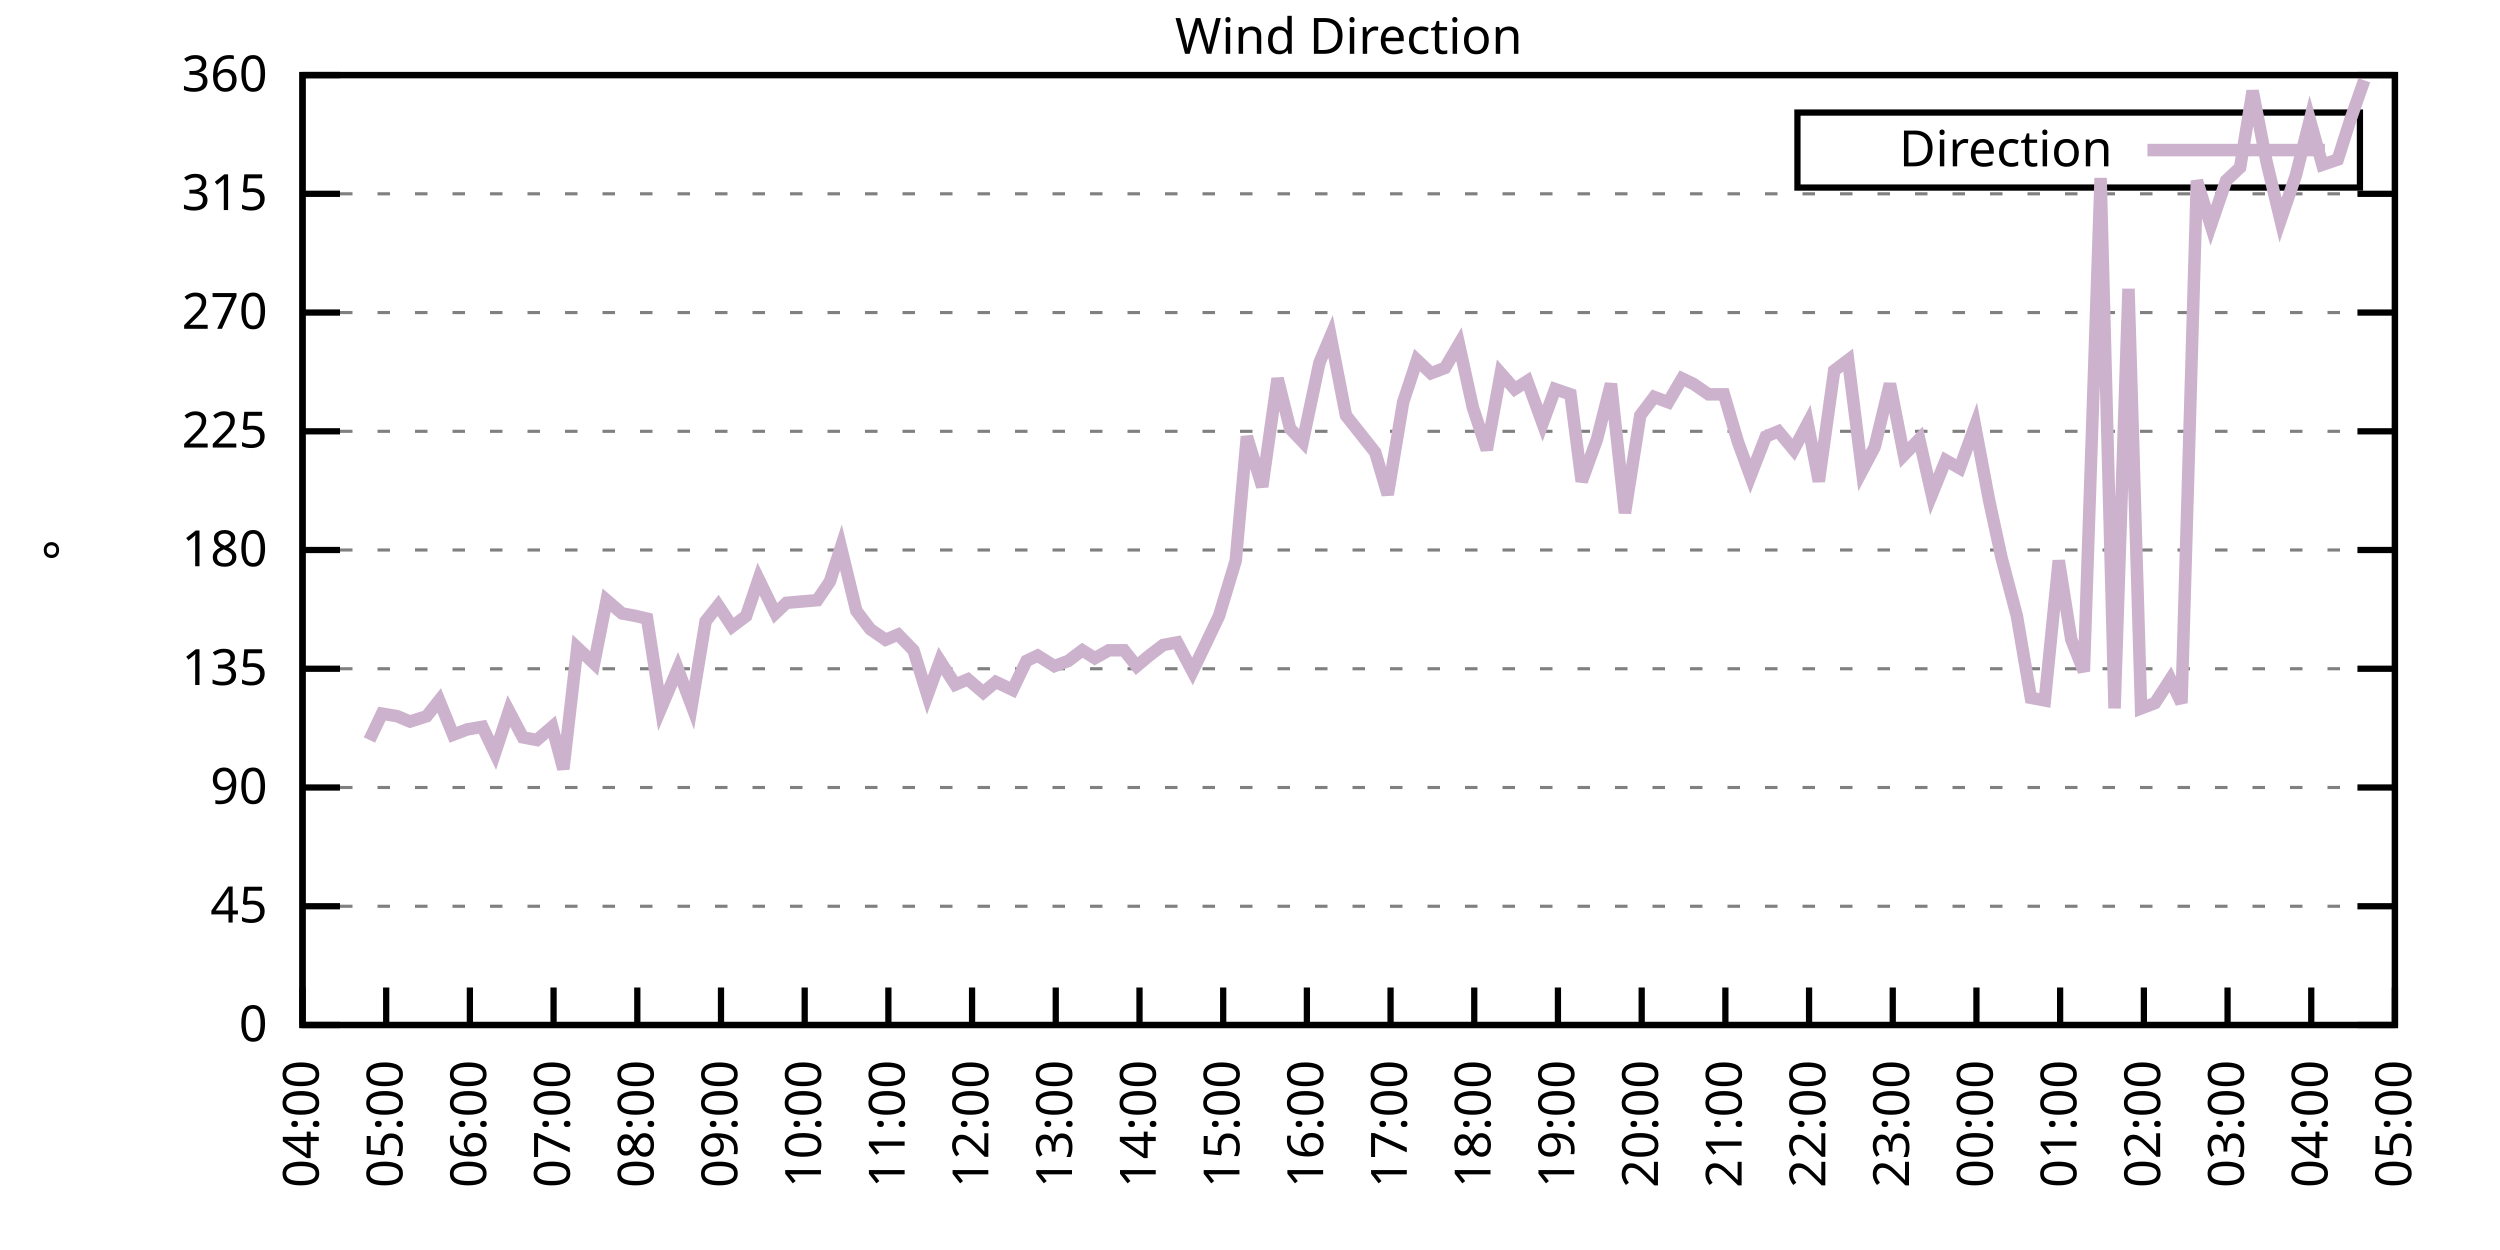
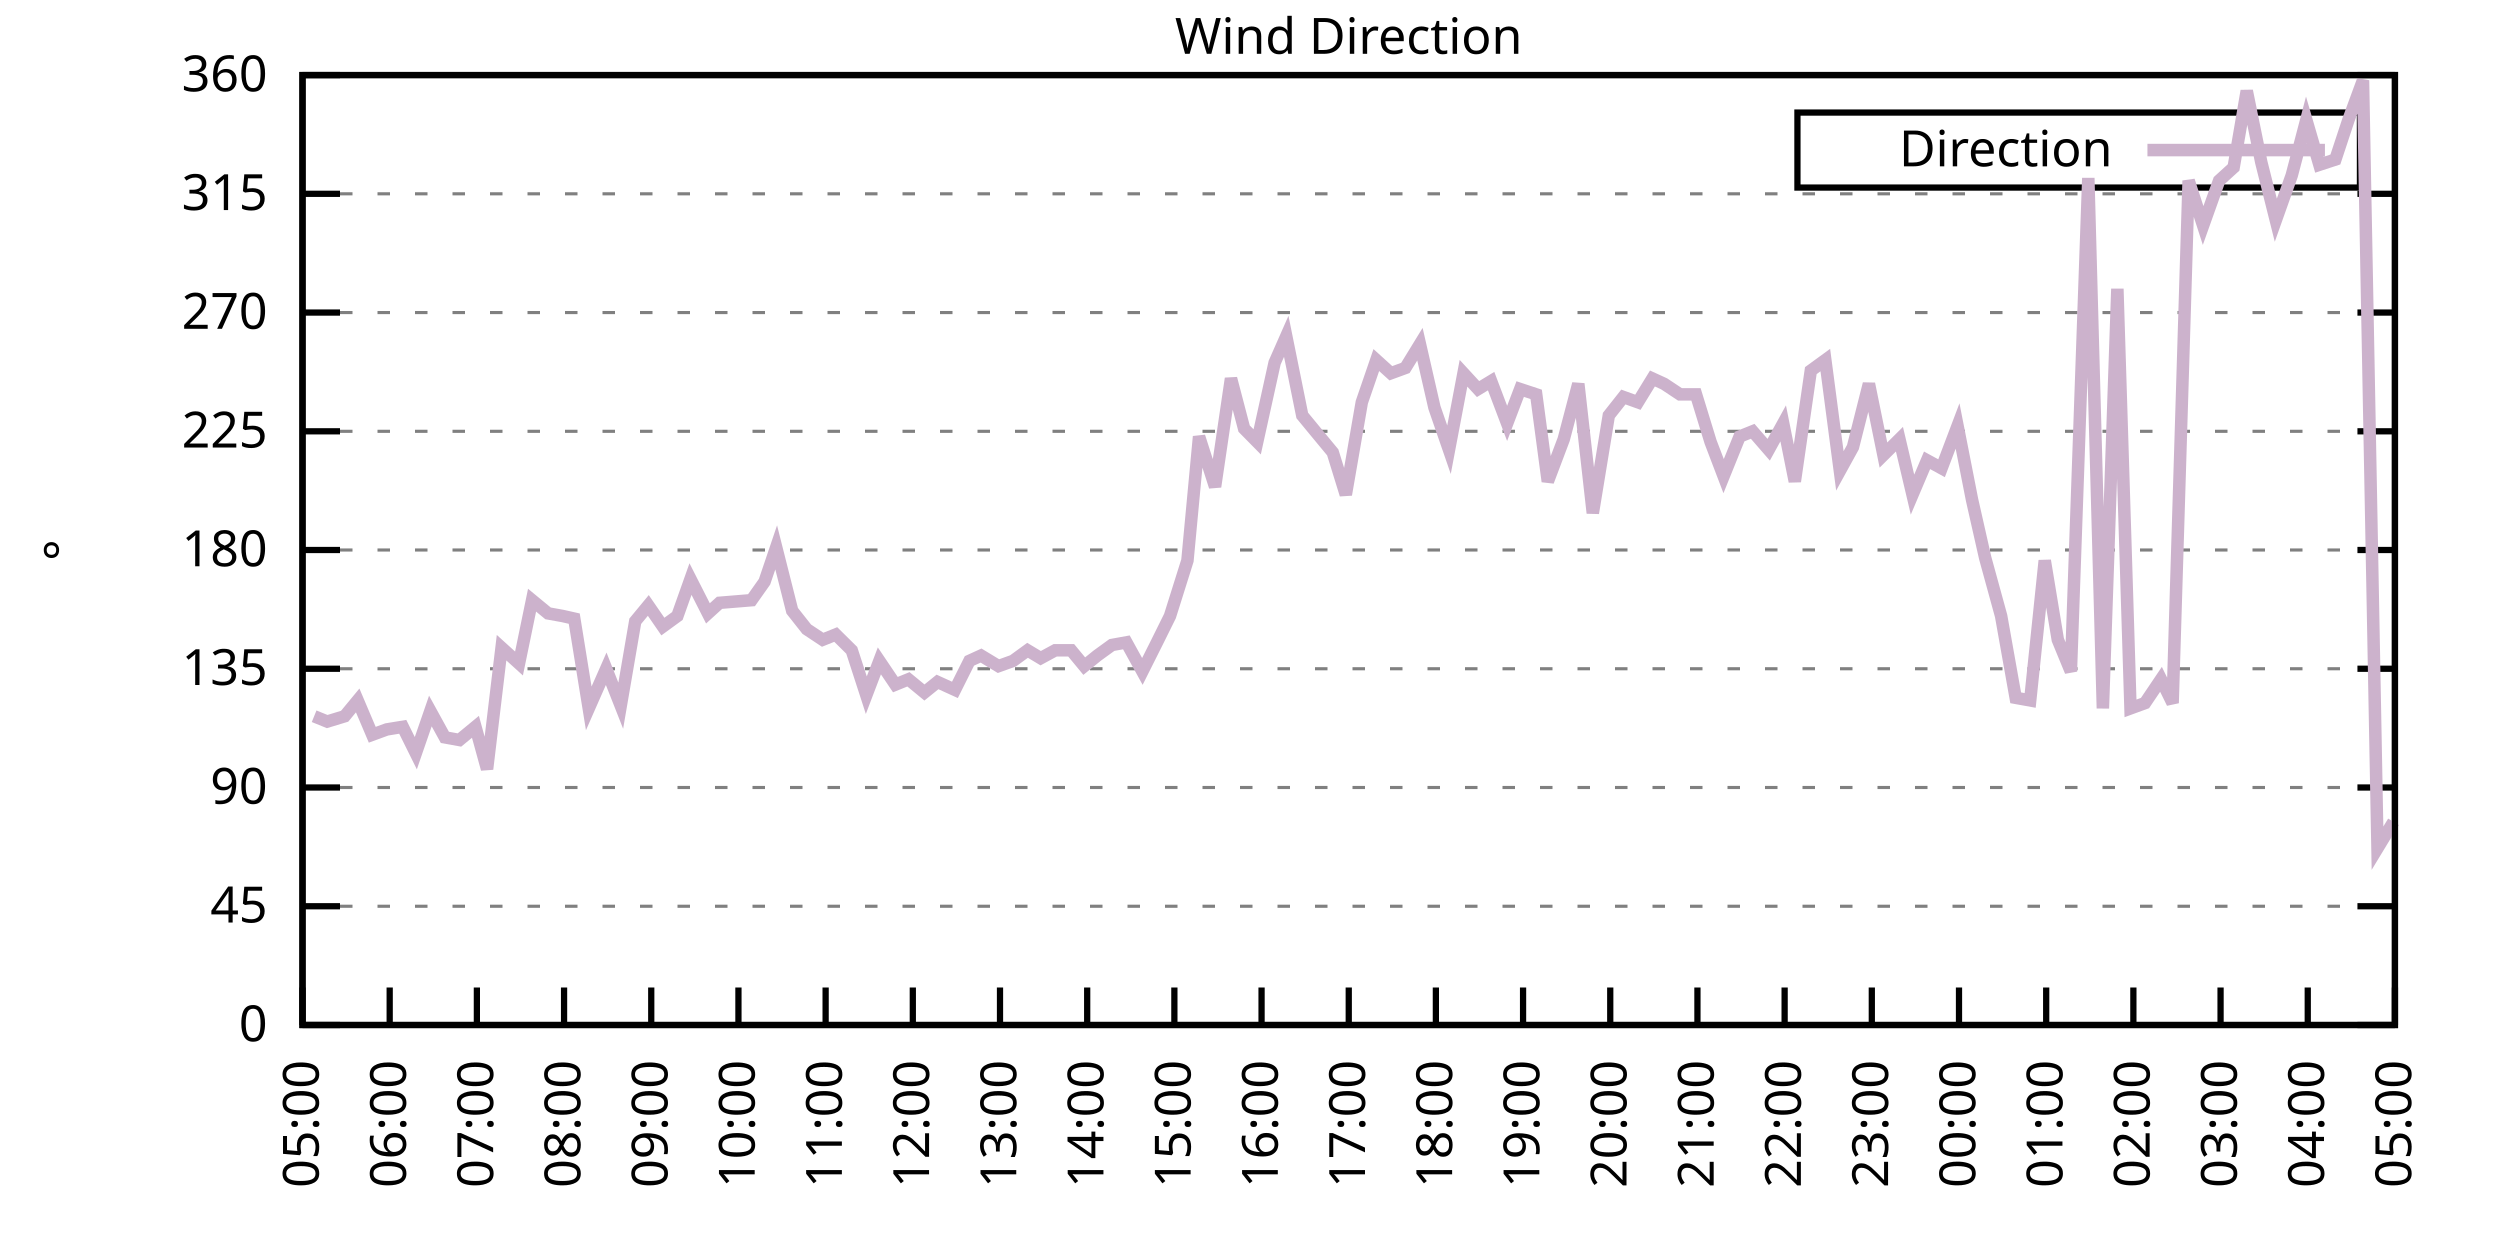
<svg xmlns="http://www.w3.org/2000/svg" xmlns:xlink="http://www.w3.org/1999/xlink" width="400" height="200" viewBox="0 0 400 200">
  <g id="gnuplot_canvas">
    <rect x="0" y="0" width="400" height="200" fill="none" />
    <defs>
      <circle id="gpDot" r="0.5" stroke-width="0.5" stroke="currentColor" />
      <path id="gpPt0" stroke-width="0.333" stroke="currentColor" d="M-1,0 h2 M0,-1 v2" />
      <path id="gpPt1" stroke-width="0.333" stroke="currentColor" d="M-1,-1 L1,1 M1,-1 L-1,1" />
      <path id="gpPt2" stroke-width="0.333" stroke="currentColor" d="M-1,0 L1,0 M0,-1 L0,1 M-1,-1 L1,1 M-1,1 L1,-1" />
      <rect id="gpPt3" stroke-width="0.333" stroke="currentColor" x="-1" y="-1" width="2" height="2" />
      <rect id="gpPt4" stroke-width="0.333" stroke="currentColor" fill="currentColor" x="-1" y="-1" width="2" height="2" />
      <circle id="gpPt5" stroke-width="0.333" stroke="currentColor" cx="0" cy="0" r="1" />
      <use xlink:href="#gpPt5" id="gpPt6" fill="currentColor" stroke="none" />
      <path id="gpPt7" stroke-width="0.333" stroke="currentColor" d="M0,-1.33 L-1.33,0.67 L1.33,0.67 z" />
      <use xlink:href="#gpPt7" id="gpPt8" fill="currentColor" stroke="none" />
      <use xlink:href="#gpPt7" id="gpPt9" stroke="currentColor" transform="rotate(180)" />
      <use xlink:href="#gpPt9" id="gpPt10" fill="currentColor" stroke="none" />
      <use xlink:href="#gpPt3" id="gpPt11" stroke="currentColor" transform="rotate(45)" />
      <use xlink:href="#gpPt11" id="gpPt12" fill="currentColor" stroke="none" />
      <path id="gpPt13" stroke-width="0.333" stroke="currentColor" d="M0,1.330 L1.265,0.411 L0.782,-1.067 L-0.782,-1.076 L-1.265,0.411 z" />
      <use xlink:href="#gpPt13" id="gpPt14" fill="currentColor" stroke="none" />
      <filter id="textbox" filterUnits="objectBoundingBox" x="0" y="0" height="1" width="1">
        <feFlood flood-color="white" flood-opacity="1" result="bgnd" />
        <feComposite in="SourceGraphic" in2="bgnd" operator="atop" />
      </filter>
      <filter id="greybox" filterUnits="objectBoundingBox" x="0" y="0" height="1" width="1">
        <feFlood flood-color="lightgrey" flood-opacity="1" result="grey" />
        <feComposite in="SourceGraphic" in2="grey" operator="atop" />
      </filter>
    </defs>
    <g fill="none" color="white" stroke="currentColor" stroke-width="1.00" stroke-linecap="butt" stroke-linejoin="miter">
</g>
    <g fill="none" color="black" stroke="currentColor" stroke-width="1.00" stroke-linecap="butt" stroke-linejoin="miter">
      <g stroke="none" shape-rendering="crispEdges">
        <polygon fill="rgb(255, 255, 255)" points="48.40,164.00 383.18,164.00 383.18,12.02 48.40,12.02 " />
      </g>
    </g>
    <g fill="none" color="black" stroke="currentColor" stroke-width="1.00" stroke-linecap="butt" stroke-linejoin="miter">
</g>
    <g fill="none" color="black" stroke="black" stroke-width="0.50" stroke-linecap="butt" stroke-linejoin="miter">
</g>
    <g fill="none" color="gray" stroke="currentColor" stroke-width="0.50" stroke-linecap="butt" stroke-linejoin="miter">
      <path stroke="gray" stroke-dasharray="2,4" class="gridline" d="M48.40,164.00 L383.19,164.00  " />
    </g>
    <g fill="none" color="gray" stroke="gray" stroke-width="1.00" stroke-linecap="butt" stroke-linejoin="miter">
</g>
    <g fill="none" color="black" stroke="currentColor" stroke-width="1.00" stroke-linecap="butt" stroke-linejoin="miter">
      <path stroke="black" d="M48.40,164.00 L54.40,164.00 M383.19,164.00 L377.19,164.00  " />
      <g transform="translate(42.80,166.60)" stroke="none" fill="black" font-family="Sans" font-size="8.00" text-anchor="end">
        <text>
          <tspan font-family="Sans"> 0</tspan>
        </text>
      </g>
    </g>
    <g fill="none" color="black" stroke="currentColor" stroke-width="1.00" stroke-linecap="butt" stroke-linejoin="miter">
</g>
    <g fill="none" color="black" stroke="black" stroke-width="0.50" stroke-linecap="butt" stroke-linejoin="miter">
</g>
    <g fill="none" color="gray" stroke="currentColor" stroke-width="0.50" stroke-linecap="butt" stroke-linejoin="miter">
      <path stroke="gray" stroke-dasharray="2,4" class="gridline" d="M48.40,145.00 L383.19,145.00  " />
    </g>
    <g fill="none" color="gray" stroke="gray" stroke-width="1.00" stroke-linecap="butt" stroke-linejoin="miter">
</g>
    <g fill="none" color="black" stroke="currentColor" stroke-width="1.00" stroke-linecap="butt" stroke-linejoin="miter">
      <path stroke="black" d="M48.40,145.00 L54.40,145.00 M383.19,145.00 L377.19,145.00  " />
      <g transform="translate(42.80,147.60)" stroke="none" fill="black" font-family="Sans" font-size="8.00" text-anchor="end">
        <text>
          <tspan font-family="Sans"> 45</tspan>
        </text>
      </g>
    </g>
    <g fill="none" color="black" stroke="currentColor" stroke-width="1.00" stroke-linecap="butt" stroke-linejoin="miter">
</g>
    <g fill="none" color="black" stroke="black" stroke-width="0.50" stroke-linecap="butt" stroke-linejoin="miter">
</g>
    <g fill="none" color="gray" stroke="currentColor" stroke-width="0.50" stroke-linecap="butt" stroke-linejoin="miter">
      <path stroke="gray" stroke-dasharray="2,4" class="gridline" d="M48.40,126.00 L383.19,126.00  " />
    </g>
    <g fill="none" color="gray" stroke="gray" stroke-width="1.00" stroke-linecap="butt" stroke-linejoin="miter">
</g>
    <g fill="none" color="black" stroke="currentColor" stroke-width="1.00" stroke-linecap="butt" stroke-linejoin="miter">
      <path stroke="black" d="M48.40,126.00 L54.40,126.00 M383.19,126.00 L377.19,126.00  " />
      <g transform="translate(42.80,128.60)" stroke="none" fill="black" font-family="Sans" font-size="8.00" text-anchor="end">
        <text>
          <tspan font-family="Sans"> 90</tspan>
        </text>
      </g>
    </g>
    <g fill="none" color="black" stroke="currentColor" stroke-width="1.00" stroke-linecap="butt" stroke-linejoin="miter">
</g>
    <g fill="none" color="black" stroke="black" stroke-width="0.50" stroke-linecap="butt" stroke-linejoin="miter">
</g>
    <g fill="none" color="gray" stroke="currentColor" stroke-width="0.50" stroke-linecap="butt" stroke-linejoin="miter">
      <path stroke="gray" stroke-dasharray="2,4" class="gridline" d="M48.40,107.00 L383.19,107.00  " />
    </g>
    <g fill="none" color="gray" stroke="gray" stroke-width="1.00" stroke-linecap="butt" stroke-linejoin="miter">
</g>
    <g fill="none" color="black" stroke="currentColor" stroke-width="1.00" stroke-linecap="butt" stroke-linejoin="miter">
      <path stroke="black" d="M48.40,107.00 L54.40,107.00 M383.19,107.00 L377.19,107.00  " />
      <g transform="translate(42.80,109.60)" stroke="none" fill="black" font-family="Sans" font-size="8.00" text-anchor="end">
        <text>
          <tspan font-family="Sans"> 135</tspan>
        </text>
      </g>
    </g>
    <g fill="none" color="black" stroke="currentColor" stroke-width="1.00" stroke-linecap="butt" stroke-linejoin="miter">
</g>
    <g fill="none" color="black" stroke="black" stroke-width="0.50" stroke-linecap="butt" stroke-linejoin="miter">
</g>
    <g fill="none" color="gray" stroke="currentColor" stroke-width="0.50" stroke-linecap="butt" stroke-linejoin="miter">
      <path stroke="gray" stroke-dasharray="2,4" class="gridline" d="M48.40,88.00 L383.19,88.00  " />
    </g>
    <g fill="none" color="gray" stroke="gray" stroke-width="1.00" stroke-linecap="butt" stroke-linejoin="miter">
</g>
    <g fill="none" color="black" stroke="currentColor" stroke-width="1.00" stroke-linecap="butt" stroke-linejoin="miter">
      <path stroke="black" d="M48.40,88.00 L54.40,88.00 M383.19,88.00 L377.19,88.00  " />
      <g transform="translate(42.80,90.60)" stroke="none" fill="black" font-family="Sans" font-size="8.00" text-anchor="end">
        <text>
          <tspan font-family="Sans"> 180</tspan>
        </text>
      </g>
    </g>
    <g fill="none" color="black" stroke="currentColor" stroke-width="1.00" stroke-linecap="butt" stroke-linejoin="miter">
</g>
    <g fill="none" color="black" stroke="black" stroke-width="0.50" stroke-linecap="butt" stroke-linejoin="miter">
</g>
    <g fill="none" color="gray" stroke="currentColor" stroke-width="0.50" stroke-linecap="butt" stroke-linejoin="miter">
      <path stroke="gray" stroke-dasharray="2,4" class="gridline" d="M48.40,69.01 L383.19,69.01  " />
    </g>
    <g fill="none" color="gray" stroke="gray" stroke-width="1.00" stroke-linecap="butt" stroke-linejoin="miter">
</g>
    <g fill="none" color="black" stroke="currentColor" stroke-width="1.00" stroke-linecap="butt" stroke-linejoin="miter">
      <path stroke="black" d="M48.40,69.01 L54.40,69.01 M383.19,69.01 L377.19,69.01  " />
      <g transform="translate(42.80,71.61)" stroke="none" fill="black" font-family="Sans" font-size="8.00" text-anchor="end">
        <text>
          <tspan font-family="Sans"> 225</tspan>
        </text>
      </g>
    </g>
    <g fill="none" color="black" stroke="currentColor" stroke-width="1.00" stroke-linecap="butt" stroke-linejoin="miter">
</g>
    <g fill="none" color="black" stroke="black" stroke-width="0.50" stroke-linecap="butt" stroke-linejoin="miter">
</g>
    <g fill="none" color="gray" stroke="currentColor" stroke-width="0.50" stroke-linecap="butt" stroke-linejoin="miter">
      <path stroke="gray" stroke-dasharray="2,4" class="gridline" d="M48.40,50.01 L383.19,50.01  " />
    </g>
    <g fill="none" color="gray" stroke="gray" stroke-width="1.00" stroke-linecap="butt" stroke-linejoin="miter">
</g>
    <g fill="none" color="black" stroke="currentColor" stroke-width="1.00" stroke-linecap="butt" stroke-linejoin="miter">
      <path stroke="black" d="M48.40,50.01 L54.40,50.01 M383.19,50.01 L377.19,50.01  " />
      <g transform="translate(42.80,52.61)" stroke="none" fill="black" font-family="Sans" font-size="8.00" text-anchor="end">
        <text>
          <tspan font-family="Sans"> 270</tspan>
        </text>
      </g>
    </g>
    <g fill="none" color="black" stroke="currentColor" stroke-width="1.00" stroke-linecap="butt" stroke-linejoin="miter">
</g>
    <g fill="none" color="black" stroke="black" stroke-width="0.50" stroke-linecap="butt" stroke-linejoin="miter">
</g>
    <g fill="none" color="gray" stroke="currentColor" stroke-width="0.50" stroke-linecap="butt" stroke-linejoin="miter">
      <path stroke="gray" stroke-dasharray="2,4" class="gridline" d="M48.40,31.01 L383.19,31.01  " />
    </g>
    <g fill="none" color="gray" stroke="gray" stroke-width="1.00" stroke-linecap="butt" stroke-linejoin="miter">
</g>
    <g fill="none" color="black" stroke="currentColor" stroke-width="1.00" stroke-linecap="butt" stroke-linejoin="miter">
      <path stroke="black" d="M48.40,31.01 L54.40,31.01 M383.19,31.01 L377.19,31.01  " />
      <g transform="translate(42.80,33.61)" stroke="none" fill="black" font-family="Sans" font-size="8.00" text-anchor="end">
        <text>
          <tspan font-family="Sans"> 315</tspan>
        </text>
      </g>
    </g>
    <g fill="none" color="black" stroke="currentColor" stroke-width="1.00" stroke-linecap="butt" stroke-linejoin="miter">
</g>
    <g fill="none" color="black" stroke="black" stroke-width="0.50" stroke-linecap="butt" stroke-linejoin="miter">
</g>
    <g fill="none" color="gray" stroke="currentColor" stroke-width="0.50" stroke-linecap="butt" stroke-linejoin="miter">
      <path stroke="gray" stroke-dasharray="2,4" class="gridline" d="M48.40,12.01 L383.19,12.01  " />
    </g>
    <g fill="none" color="gray" stroke="gray" stroke-width="1.00" stroke-linecap="butt" stroke-linejoin="miter">
</g>
    <g fill="none" color="black" stroke="currentColor" stroke-width="1.00" stroke-linecap="butt" stroke-linejoin="miter">
      <path stroke="black" d="M48.40,12.01 L54.40,12.01 M383.19,12.01 L377.19,12.01  " />
      <g transform="translate(42.80,14.61)" stroke="none" fill="black" font-family="Sans" font-size="8.00" text-anchor="end">
        <text>
          <tspan font-family="Sans"> 360</tspan>
        </text>
      </g>
    </g>
    <g fill="none" color="black" stroke="currentColor" stroke-width="1.00" stroke-linecap="butt" stroke-linejoin="miter">
      <path stroke="black" d="M48.40,164.00 L48.40,158.00  " />
      <g transform="translate(51.00,169.60) rotate(270.00)" stroke="none" fill="black" font-family="Sans" font-size="8.00" text-anchor="end">
        <text>
-           <tspan font-family="Sans">04:00</tspan>
-         </text>
-       </g>
-     </g>
-     <g fill="none" color="black" stroke="currentColor" stroke-width="1.00" stroke-linecap="butt" stroke-linejoin="miter">
-       <path stroke="black" d="M61.79,164.00 L61.79,158.00  " />
-       <g transform="translate(64.39,169.60) rotate(270.00)" stroke="none" fill="black" font-family="Sans" font-size="8.00" text-anchor="end">
-         <text>
          <tspan font-family="Sans">05:00</tspan>
        </text>
      </g>
    </g>
    <g fill="none" color="black" stroke="currentColor" stroke-width="1.00" stroke-linecap="butt" stroke-linejoin="miter">
-       <path stroke="black" d="M75.18,164.00 L75.18,158.00  " />
-       <g transform="translate(77.78,169.60) rotate(270.00)" stroke="none" fill="black" font-family="Sans" font-size="8.00" text-anchor="end">
+       <path stroke="black" d="M62.35,164.00 L62.35,158.00  " />
+       <g transform="translate(64.95,169.60) rotate(270.00)" stroke="none" fill="black" font-family="Sans" font-size="8.00" text-anchor="end">
        <text>
          <tspan font-family="Sans">06:00</tspan>
        </text>
      </g>
    </g>
    <g fill="none" color="black" stroke="currentColor" stroke-width="1.00" stroke-linecap="butt" stroke-linejoin="miter">
-       <path stroke="black" d="M88.57,164.00 L88.57,158.00  " />
-       <g transform="translate(91.17,169.60) rotate(270.00)" stroke="none" fill="black" font-family="Sans" font-size="8.00" text-anchor="end">
+       <path stroke="black" d="M76.30,164.00 L76.30,158.00  " />
+       <g transform="translate(78.90,169.60) rotate(270.00)" stroke="none" fill="black" font-family="Sans" font-size="8.00" text-anchor="end">
        <text>
          <tspan font-family="Sans">07:00</tspan>
        </text>
      </g>
    </g>
    <g fill="none" color="black" stroke="currentColor" stroke-width="1.00" stroke-linecap="butt" stroke-linejoin="miter">
-       <path stroke="black" d="M101.97,164.00 L101.97,158.00  " />
-       <g transform="translate(104.57,169.60) rotate(270.00)" stroke="none" fill="black" font-family="Sans" font-size="8.00" text-anchor="end">
+       <path stroke="black" d="M90.25,164.00 L90.25,158.00  " />
+       <g transform="translate(92.85,169.60) rotate(270.00)" stroke="none" fill="black" font-family="Sans" font-size="8.00" text-anchor="end">
        <text>
          <tspan font-family="Sans">08:00</tspan>
        </text>
      </g>
    </g>
    <g fill="none" color="black" stroke="currentColor" stroke-width="1.00" stroke-linecap="butt" stroke-linejoin="miter">
-       <path stroke="black" d="M115.36,164.00 L115.36,158.00  " />
-       <g transform="translate(117.96,169.60) rotate(270.00)" stroke="none" fill="black" font-family="Sans" font-size="8.00" text-anchor="end">
+       <path stroke="black" d="M104.20,164.00 L104.20,158.00  " />
+       <g transform="translate(106.80,169.60) rotate(270.00)" stroke="none" fill="black" font-family="Sans" font-size="8.00" text-anchor="end">
        <text>
          <tspan font-family="Sans">09:00</tspan>
        </text>
      </g>
    </g>
    <g fill="none" color="black" stroke="currentColor" stroke-width="1.00" stroke-linecap="butt" stroke-linejoin="miter">
-       <path stroke="black" d="M128.75,164.00 L128.75,158.00  " />
-       <g transform="translate(131.35,169.60) rotate(270.00)" stroke="none" fill="black" font-family="Sans" font-size="8.00" text-anchor="end">
+       <path stroke="black" d="M118.15,164.00 L118.15,158.00  " />
+       <g transform="translate(120.75,169.60) rotate(270.00)" stroke="none" fill="black" font-family="Sans" font-size="8.00" text-anchor="end">
        <text>
          <tspan font-family="Sans">10:00</tspan>
        </text>
      </g>
    </g>
    <g fill="none" color="black" stroke="currentColor" stroke-width="1.00" stroke-linecap="butt" stroke-linejoin="miter">
-       <path stroke="black" d="M142.14,164.00 L142.14,158.00  " />
-       <g transform="translate(144.74,169.60) rotate(270.00)" stroke="none" fill="black" font-family="Sans" font-size="8.00" text-anchor="end">
+       <path stroke="black" d="M132.10,164.00 L132.10,158.00  " />
+       <g transform="translate(134.70,169.60) rotate(270.00)" stroke="none" fill="black" font-family="Sans" font-size="8.00" text-anchor="end">
        <text>
          <tspan font-family="Sans">11:00</tspan>
        </text>
      </g>
    </g>
    <g fill="none" color="black" stroke="currentColor" stroke-width="1.00" stroke-linecap="butt" stroke-linejoin="miter">
-       <path stroke="black" d="M155.53,164.00 L155.53,158.00  " />
-       <g transform="translate(158.13,169.60) rotate(270.00)" stroke="none" fill="black" font-family="Sans" font-size="8.00" text-anchor="end">
+       <path stroke="black" d="M146.05,164.00 L146.05,158.00  " />
+       <g transform="translate(148.65,169.60) rotate(270.00)" stroke="none" fill="black" font-family="Sans" font-size="8.00" text-anchor="end">
        <text>
          <tspan font-family="Sans">12:00</tspan>
        </text>
      </g>
    </g>
    <g fill="none" color="black" stroke="currentColor" stroke-width="1.00" stroke-linecap="butt" stroke-linejoin="miter">
-       <path stroke="black" d="M168.92,164.00 L168.92,158.00  " />
-       <g transform="translate(171.52,169.60) rotate(270.00)" stroke="none" fill="black" font-family="Sans" font-size="8.00" text-anchor="end">
+       <path stroke="black" d="M160.00,164.00 L160.00,158.00  " />
+       <g transform="translate(162.60,169.60) rotate(270.00)" stroke="none" fill="black" font-family="Sans" font-size="8.00" text-anchor="end">
        <text>
          <tspan font-family="Sans">13:00</tspan>
        </text>
      </g>
    </g>
    <g fill="none" color="black" stroke="currentColor" stroke-width="1.00" stroke-linecap="butt" stroke-linejoin="miter">
-       <path stroke="black" d="M182.32,164.00 L182.32,158.00  " />
-       <g transform="translate(184.92,169.60) rotate(270.00)" stroke="none" fill="black" font-family="Sans" font-size="8.00" text-anchor="end">
+       <path stroke="black" d="M173.95,164.00 L173.95,158.00  " />
+       <g transform="translate(176.55,169.60) rotate(270.00)" stroke="none" fill="black" font-family="Sans" font-size="8.00" text-anchor="end">
        <text>
          <tspan font-family="Sans">14:00</tspan>
        </text>
      </g>
    </g>
    <g fill="none" color="black" stroke="currentColor" stroke-width="1.00" stroke-linecap="butt" stroke-linejoin="miter">
-       <path stroke="black" d="M195.71,164.00 L195.71,158.00  " />
-       <g transform="translate(198.31,169.60) rotate(270.00)" stroke="none" fill="black" font-family="Sans" font-size="8.00" text-anchor="end">
+       <path stroke="black" d="M187.90,164.00 L187.90,158.00  " />
+       <g transform="translate(190.50,169.60) rotate(270.00)" stroke="none" fill="black" font-family="Sans" font-size="8.00" text-anchor="end">
        <text>
          <tspan font-family="Sans">15:00</tspan>
        </text>
      </g>
    </g>
    <g fill="none" color="black" stroke="currentColor" stroke-width="1.00" stroke-linecap="butt" stroke-linejoin="miter">
-       <path stroke="black" d="M209.10,164.00 L209.10,158.00  " />
-       <g transform="translate(211.70,169.60) rotate(270.00)" stroke="none" fill="black" font-family="Sans" font-size="8.00" text-anchor="end">
+       <path stroke="black" d="M201.85,164.00 L201.85,158.00  " />
+       <g transform="translate(204.45,169.60) rotate(270.00)" stroke="none" fill="black" font-family="Sans" font-size="8.00" text-anchor="end">
        <text>
          <tspan font-family="Sans">16:00</tspan>
        </text>
      </g>
    </g>
    <g fill="none" color="black" stroke="currentColor" stroke-width="1.00" stroke-linecap="butt" stroke-linejoin="miter">
-       <path stroke="black" d="M222.49,164.00 L222.49,158.00  " />
-       <g transform="translate(225.09,169.60) rotate(270.00)" stroke="none" fill="black" font-family="Sans" font-size="8.00" text-anchor="end">
+       <path stroke="black" d="M215.80,164.00 L215.80,158.00  " />
+       <g transform="translate(218.40,169.60) rotate(270.00)" stroke="none" fill="black" font-family="Sans" font-size="8.00" text-anchor="end">
        <text>
          <tspan font-family="Sans">17:00</tspan>
        </text>
      </g>
    </g>
    <g fill="none" color="black" stroke="currentColor" stroke-width="1.00" stroke-linecap="butt" stroke-linejoin="miter">
-       <path stroke="black" d="M235.88,164.00 L235.88,158.00  " />
-       <g transform="translate(238.48,169.60) rotate(270.00)" stroke="none" fill="black" font-family="Sans" font-size="8.00" text-anchor="end">
+       <path stroke="black" d="M229.74,164.00 L229.74,158.00  " />
+       <g transform="translate(232.34,169.60) rotate(270.00)" stroke="none" fill="black" font-family="Sans" font-size="8.00" text-anchor="end">
        <text>
          <tspan font-family="Sans">18:00</tspan>
        </text>
      </g>
    </g>
    <g fill="none" color="black" stroke="currentColor" stroke-width="1.00" stroke-linecap="butt" stroke-linejoin="miter">
-       <path stroke="black" d="M249.27,164.00 L249.27,158.00  " />
-       <g transform="translate(251.87,169.60) rotate(270.00)" stroke="none" fill="black" font-family="Sans" font-size="8.00" text-anchor="end">
+       <path stroke="black" d="M243.69,164.00 L243.69,158.00  " />
+       <g transform="translate(246.29,169.60) rotate(270.00)" stroke="none" fill="black" font-family="Sans" font-size="8.00" text-anchor="end">
        <text>
          <tspan font-family="Sans">19:00</tspan>
        </text>
      </g>
    </g>
    <g fill="none" color="black" stroke="currentColor" stroke-width="1.00" stroke-linecap="butt" stroke-linejoin="miter">
-       <path stroke="black" d="M262.67,164.00 L262.67,158.00  " />
-       <g transform="translate(265.27,169.60) rotate(270.00)" stroke="none" fill="black" font-family="Sans" font-size="8.00" text-anchor="end">
+       <path stroke="black" d="M257.64,164.00 L257.64,158.00  " />
+       <g transform="translate(260.24,169.60) rotate(270.00)" stroke="none" fill="black" font-family="Sans" font-size="8.00" text-anchor="end">
        <text>
          <tspan font-family="Sans">20:00</tspan>
        </text>
      </g>
    </g>
    <g fill="none" color="black" stroke="currentColor" stroke-width="1.00" stroke-linecap="butt" stroke-linejoin="miter">
-       <path stroke="black" d="M276.06,164.00 L276.06,158.00  " />
-       <g transform="translate(278.66,169.60) rotate(270.00)" stroke="none" fill="black" font-family="Sans" font-size="8.00" text-anchor="end">
+       <path stroke="black" d="M271.59,164.00 L271.59,158.00  " />
+       <g transform="translate(274.19,169.60) rotate(270.00)" stroke="none" fill="black" font-family="Sans" font-size="8.00" text-anchor="end">
        <text>
          <tspan font-family="Sans">21:00</tspan>
        </text>
      </g>
    </g>
    <g fill="none" color="black" stroke="currentColor" stroke-width="1.00" stroke-linecap="butt" stroke-linejoin="miter">
-       <path stroke="black" d="M289.45,164.00 L289.45,158.00  " />
-       <g transform="translate(292.05,169.60) rotate(270.00)" stroke="none" fill="black" font-family="Sans" font-size="8.00" text-anchor="end">
+       <path stroke="black" d="M285.54,164.00 L285.54,158.00  " />
+       <g transform="translate(288.14,169.60) rotate(270.00)" stroke="none" fill="black" font-family="Sans" font-size="8.00" text-anchor="end">
        <text>
          <tspan font-family="Sans">22:00</tspan>
        </text>
      </g>
    </g>
    <g fill="none" color="black" stroke="currentColor" stroke-width="1.00" stroke-linecap="butt" stroke-linejoin="miter">
-       <path stroke="black" d="M302.84,164.00 L302.84,158.00  " />
-       <g transform="translate(305.44,169.60) rotate(270.00)" stroke="none" fill="black" font-family="Sans" font-size="8.00" text-anchor="end">
+       <path stroke="black" d="M299.49,164.00 L299.49,158.00  " />
+       <g transform="translate(302.09,169.60) rotate(270.00)" stroke="none" fill="black" font-family="Sans" font-size="8.00" text-anchor="end">
        <text>
          <tspan font-family="Sans">23:00</tspan>
        </text>
      </g>
    </g>
    <g fill="none" color="black" stroke="currentColor" stroke-width="1.00" stroke-linecap="butt" stroke-linejoin="miter">
-       <path stroke="black" d="M316.23,164.00 L316.23,158.00  " />
-       <g transform="translate(318.83,169.60) rotate(270.00)" stroke="none" fill="black" font-family="Sans" font-size="8.00" text-anchor="end">
+       <path stroke="black" d="M313.44,164.00 L313.44,158.00  " />
+       <g transform="translate(316.04,169.60) rotate(270.00)" stroke="none" fill="black" font-family="Sans" font-size="8.00" text-anchor="end">
        <text>
          <tspan font-family="Sans">00:00</tspan>
        </text>
      </g>
    </g>
    <g fill="none" color="black" stroke="currentColor" stroke-width="1.00" stroke-linecap="butt" stroke-linejoin="miter">
-       <path stroke="black" d="M329.62,164.00 L329.62,158.00  " />
-       <g transform="translate(332.22,169.60) rotate(270.00)" stroke="none" fill="black" font-family="Sans" font-size="8.00" text-anchor="end">
+       <path stroke="black" d="M327.39,164.00 L327.39,158.00  " />
+       <g transform="translate(329.99,169.60) rotate(270.00)" stroke="none" fill="black" font-family="Sans" font-size="8.00" text-anchor="end">
        <text>
          <tspan font-family="Sans">01:00</tspan>
        </text>
      </g>
    </g>
    <g fill="none" color="black" stroke="currentColor" stroke-width="1.00" stroke-linecap="butt" stroke-linejoin="miter">
-       <path stroke="black" d="M343.02,164.00 L343.02,158.00  " />
-       <g transform="translate(345.62,169.60) rotate(270.00)" stroke="none" fill="black" font-family="Sans" font-size="8.00" text-anchor="end">
+       <path stroke="black" d="M341.34,164.00 L341.34,158.00  " />
+       <g transform="translate(343.94,169.60) rotate(270.00)" stroke="none" fill="black" font-family="Sans" font-size="8.00" text-anchor="end">
        <text>
          <tspan font-family="Sans">02:00</tspan>
        </text>
      </g>
    </g>
    <g fill="none" color="black" stroke="currentColor" stroke-width="1.00" stroke-linecap="butt" stroke-linejoin="miter">
-       <path stroke="black" d="M356.41,164.00 L356.41,158.00  " />
-       <g transform="translate(359.01,169.60) rotate(270.00)" stroke="none" fill="black" font-family="Sans" font-size="8.00" text-anchor="end">
+       <path stroke="black" d="M355.29,164.00 L355.29,158.00  " />
+       <g transform="translate(357.89,169.60) rotate(270.00)" stroke="none" fill="black" font-family="Sans" font-size="8.00" text-anchor="end">
        <text>
          <tspan font-family="Sans">03:00</tspan>
        </text>
      </g>
    </g>
    <g fill="none" color="black" stroke="currentColor" stroke-width="1.00" stroke-linecap="butt" stroke-linejoin="miter">
-       <path stroke="black" d="M369.80,164.00 L369.80,158.00  " />
-       <g transform="translate(372.40,169.60) rotate(270.00)" stroke="none" fill="black" font-family="Sans" font-size="8.00" text-anchor="end">
+       <path stroke="black" d="M369.24,164.00 L369.24,158.00  " />
+       <g transform="translate(371.84,169.60) rotate(270.00)" stroke="none" fill="black" font-family="Sans" font-size="8.00" text-anchor="end">
        <text>
          <tspan font-family="Sans">04:00</tspan>
        </text>
      </g>
    </g>
    <g fill="none" color="black" stroke="currentColor" stroke-width="1.00" stroke-linecap="butt" stroke-linejoin="miter">
      <path stroke="black" d="M383.19,164.00 L383.19,158.00  " />
      <g transform="translate(385.79,169.60) rotate(270.00)" stroke="none" fill="black" font-family="Sans" font-size="8.00" text-anchor="end">
        <text>
          <tspan font-family="Sans">05:00</tspan>
        </text>
      </g>
    </g>
    <g fill="none" color="black" stroke="currentColor" stroke-width="1.00" stroke-linecap="butt" stroke-linejoin="miter">
</g>
    <g fill="none" color="black" stroke="currentColor" stroke-width="1.00" stroke-linecap="butt" stroke-linejoin="miter">
      <path stroke="black" d="M48.40,12.01 L48.40,164.00 L383.19,164.00 L383.19,12.01 L48.40,12.01 Z  " />
    </g>
    <g fill="none" color="black" stroke="currentColor" stroke-width="1.00" stroke-linecap="butt" stroke-linejoin="miter">
</g>
    <g fill="none" color="black" stroke="currentColor" stroke-width="1.00" stroke-linecap="butt" stroke-linejoin="miter">
      <path stroke="black" d="M287.59,30.01 L287.59,18.01 L377.59,18.01 L377.59,30.01 L287.59,30.01 Z  " />
    </g>
    <g id="Wind_direction_plot_1">
      <g fill="none" color="white" stroke="black" stroke-width="2.00" stroke-linecap="butt" stroke-linejoin="miter">
</g>
      <g fill="none" color="black" stroke="currentColor" stroke-width="2.00" stroke-linecap="butt" stroke-linejoin="miter">
        <g transform="translate(337.99,26.61)" stroke="none" fill="black" font-family="Sans" font-size="8.00" text-anchor="end">
          <text>
            <tspan font-family="Sans">Direction</tspan>
          </text>
        </g>
      </g>
      <g fill="none" color="black" stroke="currentColor" stroke-width="2.00" stroke-linecap="butt" stroke-linejoin="miter">
-         <path stroke="rgb(204, 178, 204)" d="M343.59,24.01 L371.99,24.01 M59.11,118.40 L61.12,114.18 L63.58,114.60 L65.59,115.45 L68.26,114.60 L70.27,112.07   L72.50,117.56 L74.74,116.71 L77.19,116.29 L79.20,120.51 L81.43,113.76 L83.66,117.98 L85.90,118.40 L88.35,116.29   L90.14,123.05 L92.37,103.63 L95.05,106.16 L97.06,96.03 L99.51,98.14 L101.74,98.56 L103.53,98.98 L105.76,113.34   L108.44,107.00 L110.67,112.91 L112.90,99.40 L114.91,96.87 L117.14,100.25 L119.38,98.56 L121.38,92.65 L124.06,98.14   L125.85,96.45 L130.76,96.03 L132.77,93.07 L134.55,87.58 L137.01,97.72 L139.24,100.67 L141.69,102.36 L143.70,101.52   L146.16,104.05 L148.39,111.23 L150.40,105.74 L152.85,109.54 L154.86,108.69 L157.32,110.80 L159.33,109.11 L162.01,110.38   L164.24,105.74 L166.02,104.89 L168.70,106.58 L170.93,105.74 L173.17,104.05 L175.17,105.31 L177.41,104.05 L179.86,104.05   L181.87,106.58 L183.88,104.89 L186.11,103.20 L188.34,102.78 L190.80,107.43 L193.03,102.78 L195.04,98.56 L197.72,89.69   L199.50,69.85 L201.96,77.87 L204.41,60.56 L206.42,68.58 L208.43,70.70 L211.11,58.03 L212.89,53.81 L215.35,66.47   L217.36,69.01 L220.04,72.38 L222.04,79.14 L224.50,64.36 L226.73,57.61 L228.96,59.72 L231.20,58.87 L233.43,55.07   L235.66,65.21 L237.89,71.96 L240.12,59.72 L242.36,62.25 L244.36,60.98 L246.82,67.74 L248.83,62.25 L251.28,63.10   L253.07,77.03 L255.52,70.27 L257.76,61.41 L259.99,82.09 L262.44,66.47 L264.67,63.52 L266.91,64.36 L269.14,60.56   L270.92,61.41 L273.38,63.10 L275.83,63.10 L278.07,70.70 L280.07,76.18 L282.53,69.85 L284.54,69.01 L286.99,71.96   L289.23,67.74 L291.01,77.03 L293.47,59.30 L295.70,57.61 L297.93,75.34 L299.94,71.54 L302.39,61.41 L304.63,72.81   L307.08,70.27 L309.09,79.14 L311.32,73.65 L313.55,74.92 L316.01,68.16 L318.24,79.98 L320.25,89.27 L322.70,98.56   L324.94,111.65 L327.17,112.07 L329.40,89.69 L331.41,102.36 L333.42,107.43 L336.10,28.48 L338.33,113.34 L340.56,46.21   L342.57,113.34 L344.80,112.49 L347.26,108.69 L349.04,112.49 L351.50,28.90 L353.73,36.08 L356.18,28.90 L358.42,26.79   L360.42,14.54 L362.66,25.94 L364.89,35.23 L367.34,28.05 L369.58,19.19 L371.58,26.36 L374.04,25.52 L376.05,19.19   L378.28,12.85  " />
+         <path stroke="rgb(204, 178, 204)" d="M343.59,24.01 L371.99,24.01 M50.26,114.60 L52.35,115.45 L55.14,114.60 L57.23,112.07 L59.56,117.56 L61.88,116.71   L64.44,116.29 L66.53,120.51 L68.86,113.76 L71.18,117.98 L73.51,118.40 L76.07,116.29 L77.93,123.05 L80.25,103.63   L83.04,106.16 L85.13,96.03 L87.69,98.14 L90.02,98.56 L91.88,98.98 L94.20,113.34 L96.99,107.00 L99.32,112.91   L101.64,99.40 L103.73,96.87 L106.06,100.25 L108.38,98.56 L110.48,92.65 L113.27,98.14 L115.13,96.45 L120.24,96.03   L122.33,93.07 L124.19,87.58 L126.75,97.72 L129.08,100.67 L131.63,102.36 L133.72,101.52 L136.28,104.05 L138.61,111.23   L140.70,105.74 L143.26,109.54 L145.35,108.69 L147.91,110.80 L150.00,109.11 L152.79,110.38 L155.11,105.74 L156.97,104.89   L159.76,106.58 L162.09,105.74 L164.41,104.05 L166.51,105.31 L168.83,104.05 L171.39,104.05 L173.48,106.58 L175.57,104.89   L177.90,103.20 L180.22,102.78 L182.78,107.43 L185.11,102.78 L187.20,98.56 L189.99,89.69 L191.85,69.85 L194.41,77.87   L196.96,60.56 L199.06,68.58 L201.15,70.70 L203.94,58.03 L205.80,53.81 L208.36,66.47 L210.45,69.01 L213.24,72.38   L215.33,79.14 L217.89,64.36 L220.21,57.61 L222.54,59.72 L224.86,58.87 L227.19,55.07 L229.51,65.21 L231.84,71.96   L234.16,59.72 L236.49,62.25 L238.58,60.98 L241.14,67.74 L243.23,62.25 L245.79,63.10 L247.65,77.03 L250.20,70.27   L252.53,61.41 L254.85,82.09 L257.41,66.47 L259.74,63.52 L262.06,64.36 L264.39,60.56 L266.25,61.41 L268.80,63.10   L271.36,63.10 L273.69,70.70 L275.78,76.18 L278.34,69.85 L280.43,69.01 L282.99,71.96 L285.31,67.74 L287.17,77.03   L289.73,59.30 L292.05,57.61 L294.38,75.34 L296.47,71.54 L299.03,61.41 L301.35,72.81 L303.91,70.27 L306.00,79.14   L308.33,73.65 L310.65,74.92 L313.21,68.16 L315.53,79.98 L317.63,89.27 L320.18,98.56 L322.51,111.65 L324.83,112.07   L327.16,89.69 L329.25,102.36 L331.34,107.43 L334.13,28.48 L336.46,113.34 L338.78,46.21 L340.88,113.34 L343.20,112.49   L345.76,108.69 L347.62,112.49 L350.18,28.90 L352.50,36.08 L355.06,28.90 L357.38,26.79 L359.48,14.54 L361.80,25.94   L364.13,35.23 L366.68,28.05 L369.01,19.19 L371.10,26.36 L373.66,25.52 L375.75,19.19 L378.08,12.85 L380.40,135.71   L382.96,131.49  " />
      </g>
    </g>
    <g fill="none" color="black" stroke="currentColor" stroke-width="2.00" stroke-linecap="butt" stroke-linejoin="miter">
</g>
    <g fill="none" color="black" stroke="black" stroke-width="1.00" stroke-linecap="butt" stroke-linejoin="miter">
</g>
    <g fill="none" color="black" stroke="currentColor" stroke-width="1.00" stroke-linecap="butt" stroke-linejoin="miter">
      <path stroke="black" d="M48.40,12.01 L48.40,164.00 L383.19,164.00 L383.19,12.01 L48.40,12.01 Z  " />
      <g transform="translate(12.80,88.01) rotate(270.00)" stroke="none" fill="black" font-family="Sans" font-size="8.00" text-anchor="middle">
        <text>
          <tspan font-family="Sans">°</tspan>
        </text>
      </g>
    </g>
    <g fill="none" color="black" stroke="currentColor" stroke-width="1.00" stroke-linecap="butt" stroke-linejoin="miter">
</g>
    <g fill="none" color="black" stroke="currentColor" stroke-width="1.00" stroke-linecap="butt" stroke-linejoin="miter">
      <g transform="translate(215.79,8.61)" stroke="none" fill="black" font-family="Sans" font-size="8.00" text-anchor="middle">
        <text>
          <tspan font-family="Sans">Wind Direction</tspan>
        </text>
      </g>
    </g>
    <g fill="none" color="black" stroke="currentColor" stroke-width="1.00" stroke-linecap="butt" stroke-linejoin="miter">
</g>
  </g>
</svg>
